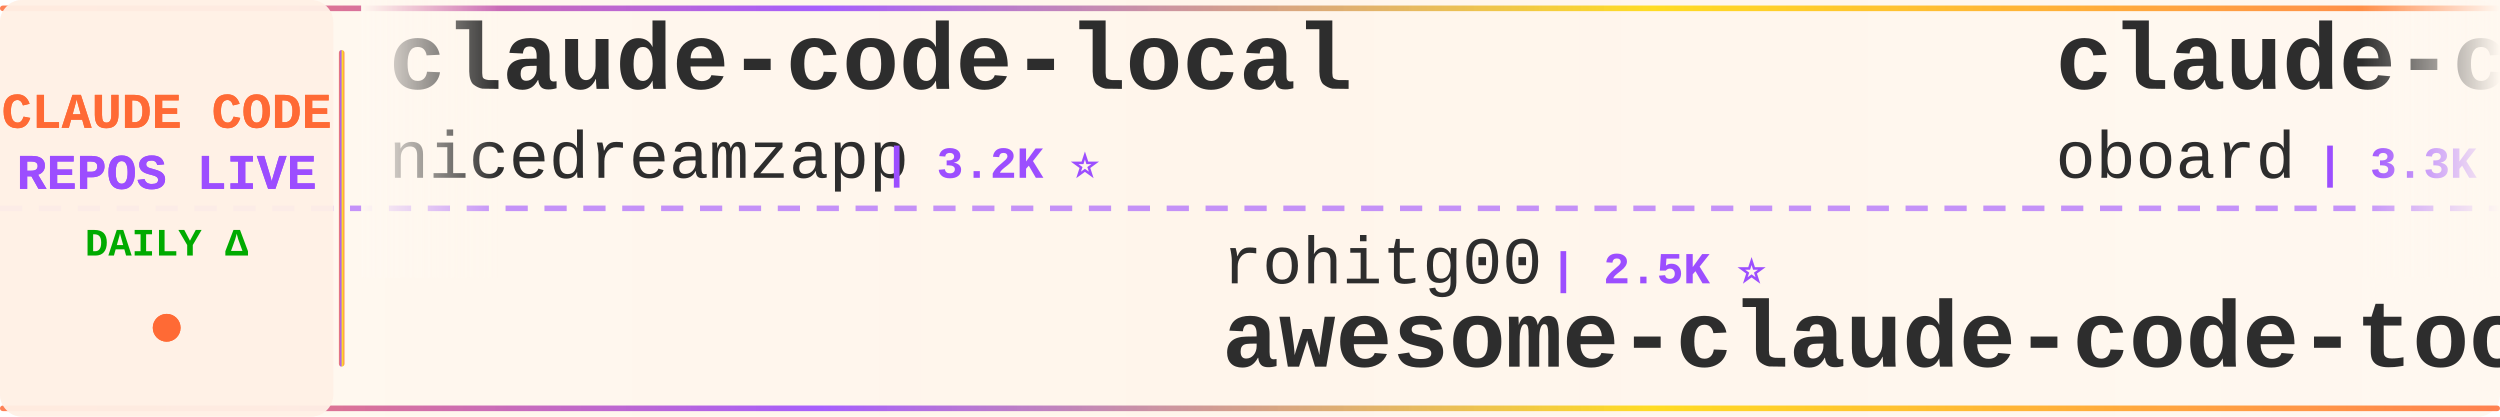
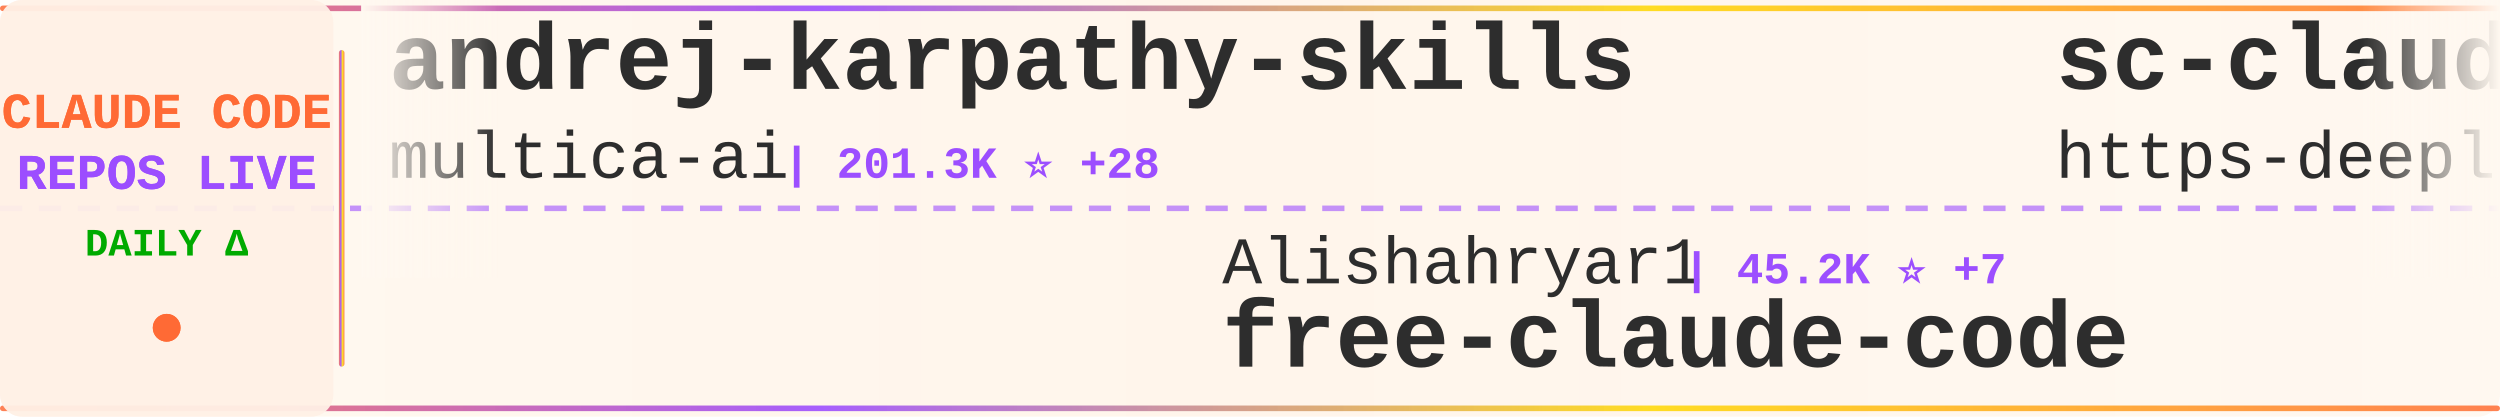
<svg xmlns="http://www.w3.org/2000/svg" width="900" height="150">
  <defs>
    <linearGradient id="tickerBg" x1="0%" y1="0%" x2="100%" y2="0%">
      <stop offset="0%" style="stop-color:#fff8f0;stop-opacity:0.98" />
      <stop offset="50%" style="stop-color:#fff5eb;stop-opacity:1" />
      <stop offset="100%" style="stop-color:#fff8f0;stop-opacity:0.98" />
    </linearGradient>
    <linearGradient id="borderGrad" x1="0%" y1="0%" x2="100%" y2="0%">
      <stop offset="0%" style="stop-color:#FF6B35;stop-opacity:0.85">
        <animate attributeName="stop-opacity" values="0.85;1;0.85" dur="2s" repeatCount="indefinite" />
      </stop>
      <stop offset="33%" style="stop-color:#9C4EFF;stop-opacity:0.9">
        <animate attributeName="stop-opacity" values="0.9;1;0.9" dur="2.2s" repeatCount="indefinite" />
      </stop>
      <stop offset="66%" style="stop-color:#FFD700;stop-opacity:0.85">
        <animate attributeName="stop-opacity" values="0.85;1;0.85" dur="1.8s" repeatCount="indefinite" />
      </stop>
      <stop offset="100%" style="stop-color:#FF6B35;stop-opacity:0.85">
        <animate attributeName="stop-opacity" values="0.85;1;0.85" dur="2s" repeatCount="indefinite" />
      </stop>
    </linearGradient>
    <filter id="textGlow">
      <feGaussianBlur stdDeviation="0.15" result="coloredBlur" />
      <feMerge>
        <feMergeNode in="coloredBlur" />
        <feMergeNode in="SourceGraphic" />
      </feMerge>
    </filter>
    <filter id="metricGlow">
      <feGaussianBlur stdDeviation="0.2" result="coloredBlur" />
      <feMerge>
        <feMergeNode in="coloredBlur" />
        <feMergeNode in="SourceGraphic" />
      </feMerge>
    </filter>
    <linearGradient id="leftFade" x1="0%" y1="0%" x2="100%" y2="0%">
      <stop offset="0%" style="stop-color:#fff8f0;stop-opacity:1" />
      <stop offset="100%" style="stop-color:#fff8f0;stop-opacity:0" />
    </linearGradient>
    <linearGradient id="rightFade" x1="0%" y1="0%" x2="100%" y2="0%">
      <stop offset="0%" style="stop-color:#fff8f0;stop-opacity:0" />
      <stop offset="100%" style="stop-color:#fff8f0;stop-opacity:1" />
    </linearGradient>
  </defs>
  <rect width="900" height="150" fill="url(#tickerBg)" rx="8" />
  <rect x="0" y="2" width="900" height="2" fill="url(#borderGrad)" rx="1" />
  <rect x="0" y="146" width="900" height="2" fill="url(#borderGrad)" rx="1" />
  <line x1="0" y1="75" x2="900" y2="75" stroke="#9C4EFF" stroke-width="2" stroke-dasharray="8 6" opacity="0.6" />
  <rect x="0" y="0" width="120" height="150" fill="#fff0e6" opacity="0.95" rx="8" />
  <text x="60" y="46" font-family="'Courier New', monospace" font-size="18" font-weight="bold" fill="#FF6B35" text-anchor="middle" filter="url(#textGlow)">
    CLAUDE CODE
  </text>
  <text x="60" y="68" font-family="'Courier New', monospace" font-size="18" font-weight="bold" fill="#9C4EFF" text-anchor="middle" filter="url(#textGlow)">
    REPOS LIVE
  </text>
  <text x="60" y="92" font-family="'Courier New', monospace" font-size="14" font-weight="bold" fill="#00aa00" text-anchor="middle">
    DAILY Δ
  </text>
  <circle cx="60" cy="118" r="5" fill="#FF6B35" filter="url(#metricGlow)">
    <animate attributeName="r" values="4;6;4" dur="1.5s" repeatCount="indefinite" />
    <animate attributeName="opacity" values="0.6;1;0.6" dur="1.5s" repeatCount="indefinite" />
  </circle>
  <rect x="122" y="18" width="2" height="114" fill="url(#borderGrad)" rx="1" />
  <clipPath id="tickerClip">
    <rect x="130" y="0" width="770" height="150" />
  </clipPath>
  <g clip-path="url(#tickerClip)">
    <g id="tickerItems">
      <animateTransform attributeName="transform" attributeType="XML" type="translate" from="0 0" to="-3000 0" dur="54s" repeatCount="indefinite" />
      <g transform="translate(0, 0)">
-         <text x="140" y="32" font-family="'Courier New', monospace" font-size="34" font-weight="bold" fill="#2d2d2d">claude-code-local</text>
-         <text x="140" y="64" font-family="'Courier New', monospace" font-size="24" font-weight="normal" fill="#2d2d2d" opacity="1.0">nicedreamzapp</text>
-         <text x="318" y="64" font-family="'Courier New', monospace" font-size="16" font-weight="bold" fill="#9C4EFF"> | 3.2K ⭐</text>
+         <text x="140" y="32" font-family="'Courier New', monospace" font-size="34" font-weight="bold" fill="#2d2d2d">andrej-karpathy-skills</text>
+         <text x="140" y="64" font-family="'Courier New', monospace" font-size="24" font-weight="normal" fill="#2d2d2d" opacity="1.0">multica-ai</text>
+         <text x="282" y="64" font-family="'Courier New', monospace" font-size="16" font-weight="bold" fill="#9C4EFF"> | 201.3K ⭐ +28</text>
      </g>
      <g transform="translate(300, 0)">
-         <text x="140" y="102" font-family="'Courier New', monospace" font-size="24" font-weight="normal" fill="#2d2d2d" opacity="1.0">rohitg00</text>
-         <text x="258" y="102" font-family="'Courier New', monospace" font-size="16" font-weight="bold" fill="#9C4EFF"> | 2.5K ⭐</text>
-         <text x="140" y="132" font-family="'Courier New', monospace" font-size="34" font-weight="bold" fill="#2d2d2d">awesome-claude-code-tool...</text>
+         <text x="140" y="102" font-family="'Courier New', monospace" font-size="24" font-weight="normal" fill="#2d2d2d" opacity="1.0">Alishahryar1</text>
+         <text x="306" y="102" font-family="'Courier New', monospace" font-size="16" font-weight="bold" fill="#9C4EFF"> | 45.2K ⭐ +7</text>
+         <text x="140" y="132" font-family="'Courier New', monospace" font-size="34" font-weight="bold" fill="#2d2d2d">free-claude-code</text>
      </g>
      <g transform="translate(600, 0)">
-         <text x="140" y="32" font-family="'Courier New', monospace" font-size="34" font-weight="bold" fill="#2d2d2d">claude-code-rev</text>
-         <text x="140" y="64" font-family="'Courier New', monospace" font-size="24" font-weight="normal" fill="#2d2d2d" opacity="1.0">oboard</text>
-         <text x="234" y="64" font-family="'Courier New', monospace" font-size="16" font-weight="bold" fill="#9C4EFF"> | 3.3K ⭐</text>
+         <text x="140" y="32" font-family="'Courier New', monospace" font-size="34" font-weight="bold" fill="#2d2d2d">sc-claude-code-files</text>
+         <text x="140" y="64" font-family="'Courier New', monospace" font-size="24" font-weight="normal" fill="#2d2d2d" opacity="1.0">https-deeplearning-ai</text>
+         <text x="414" y="64" font-family="'Courier New', monospace" font-size="16" font-weight="bold" fill="#9C4EFF"> | 540 ⭐</text>
      </g>
      <g transform="translate(900, 0)">
-         <text x="140" y="102" font-family="'Courier New', monospace" font-size="24" font-weight="normal" fill="#2d2d2d" opacity="1.0">krusemediallc</text>
-         <text x="318" y="102" font-family="'Courier New', monospace" font-size="16" font-weight="bold" fill="#9C4EFF"> | 1.1K ⭐ +1</text>
-         <text x="140" y="132" font-family="'Courier New', monospace" font-size="34" font-weight="bold" fill="#2d2d2d">arcads-claude-code</text>
-       </g>
-       <g transform="translate(1200, 0)">
-         <text x="140" y="32" font-family="'Courier New', monospace" font-size="34" font-weight="bold" fill="#2d2d2d">claude-code-book</text>
-         <text x="140" y="64" font-family="'Courier New', monospace" font-size="24" font-weight="normal" fill="#2d2d2d" opacity="1.0">lintsinghua</text>
-         <text x="294" y="64" font-family="'Courier New', monospace" font-size="16" font-weight="bold" fill="#9C4EFF"> | 4.1K ⭐ +2</text>
-       </g>
-       <g transform="translate(1500, 0)">
        <text x="140" y="102" font-family="'Courier New', monospace" font-size="24" font-weight="normal" fill="#2d2d2d" opacity="1.0">jeremylongshore</text>
        <text x="342" y="102" font-family="'Courier New', monospace" font-size="16" font-weight="bold" fill="#9C4EFF"> | 2.6K ⭐</text>
        <text x="140" y="132" font-family="'Courier New', monospace" font-size="34" font-weight="bold" fill="#2d2d2d">claude-code-plugins-plus...</text>
      </g>
-       <g transform="translate(1800, 0)">
-         <text x="140" y="32" font-family="'Courier New', monospace" font-size="34" font-weight="bold" fill="#2d2d2d">Claude-Code-Game-Studios</text>
-         <text x="140" y="64" font-family="'Courier New', monospace" font-size="24" font-weight="normal" fill="#2d2d2d" opacity="1.0">Donchitos</text>
-         <text x="270" y="64" font-family="'Courier New', monospace" font-size="16" font-weight="bold" fill="#9C4EFF"> | 23.8K ⭐ +2</text>
+       <g transform="translate(1200, 0)">
+         <text x="140" y="32" font-family="'Courier New', monospace" font-size="34" font-weight="bold" fill="#2d2d2d">collection-claude-code-s...</text>
+         <text x="140" y="64" font-family="'Courier New', monospace" font-size="24" font-weight="normal" fill="#2d2d2d" opacity="1.0">chauncygu</text>
+         <text x="270" y="64" font-family="'Courier New', monospace" font-size="16" font-weight="bold" fill="#9C4EFF"> | 2.8K ⭐</text>
      </g>
-       <g transform="translate(2100, 0)">
-         <text x="140" y="102" font-family="'Courier New', monospace" font-size="24" font-weight="normal" fill="#2d2d2d" opacity="1.0">fuergaosi233</text>
-         <text x="306" y="102" font-family="'Courier New', monospace" font-size="16" font-weight="bold" fill="#9C4EFF"> | 2.8K ⭐</text>
-         <text x="140" y="132" font-family="'Courier New', monospace" font-size="34" font-weight="bold" fill="#2d2d2d">claude-code-proxy</text>
-       </g>
-       <g transform="translate(2400, 0)">
-         <text x="140" y="32" font-family="'Courier New', monospace" font-size="34" font-weight="bold" fill="#2d2d2d">Dive-into-Claude-Code</text>
-         <text x="140" y="64" font-family="'Courier New', monospace" font-size="24" font-weight="normal" fill="#2d2d2d" opacity="1.0">VILA-Lab</text>
-         <text x="258" y="64" font-family="'Courier New', monospace" font-size="16" font-weight="bold" fill="#9C4EFF"> | 2.0K ⭐</text>
-       </g>
-       <g transform="translate(2700, 0)">
+       <g transform="translate(1500, 0)">
        <text x="140" y="102" font-family="'Courier New', monospace" font-size="24" font-weight="normal" fill="#2d2d2d" opacity="1.0">ponponon</text>
        <text x="258" y="102" font-family="'Courier New', monospace" font-size="16" font-weight="bold" fill="#9C4EFF"> | 2.3K ⭐</text>
        <text x="140" y="132" font-family="'Courier New', monospace" font-size="34" font-weight="bold" fill="#2d2d2d">claude_code_src</text>
      </g>
+       <g transform="translate(1800, 0)">
+         <text x="140" y="32" font-family="'Courier New', monospace" font-size="34" font-weight="bold" fill="#2d2d2d">awesome-claude-code-suba...</text>
+         <text x="140" y="64" font-family="'Courier New', monospace" font-size="24" font-weight="normal" fill="#2d2d2d" opacity="1.0">VoltAgent</text>
+         <text x="270" y="64" font-family="'Courier New', monospace" font-size="16" font-weight="bold" fill="#9C4EFF"> | 24.2K ⭐ +1</text>
+       </g>
+       <g transform="translate(2100, 0)">
+         <text x="140" y="102" font-family="'Courier New', monospace" font-size="24" font-weight="normal" fill="#2d2d2d" opacity="1.0">repowise-dev</text>
+         <text x="306" y="102" font-family="'Courier New', monospace" font-size="16" font-weight="bold" fill="#9C4EFF"> | 1.2K ⭐ +1</text>
+         <text x="140" y="132" font-family="'Courier New', monospace" font-size="34" font-weight="bold" fill="#2d2d2d">claude-code-prompts</text>
+       </g>
+       <g transform="translate(2400, 0)">
+         <text x="140" y="32" font-family="'Courier New', monospace" font-size="34" font-weight="bold" fill="#2d2d2d">ECC</text>
+         <text x="140" y="64" font-family="'Courier New', monospace" font-size="24" font-weight="normal" fill="#2d2d2d" opacity="1.0">affaan-m</text>
+         <text x="258" y="64" font-family="'Courier New', monospace" font-size="16" font-weight="bold" fill="#9C4EFF"> | 239.3K ⭐ +31</text>
+       </g>
+       <g transform="translate(2700, 0)">
+         <text x="140" y="102" font-family="'Courier New', monospace" font-size="24" font-weight="normal" fill="#2d2d2d" opacity="1.0">VILA-Lab</text>
+         <text x="258" y="102" font-family="'Courier New', monospace" font-size="16" font-weight="bold" fill="#9C4EFF"> | 2.0K ⭐</text>
+         <text x="140" y="132" font-family="'Courier New', monospace" font-size="34" font-weight="bold" fill="#2d2d2d">Dive-into-Claude-Code</text>
+       </g>
      <g transform="translate(3000, 0)">
-         <text x="140" y="32" font-family="'Courier New', monospace" font-size="34" font-weight="bold" fill="#2d2d2d">claude-code-local</text>
-         <text x="140" y="64" font-family="'Courier New', monospace" font-size="24" font-weight="normal" fill="#2d2d2d" opacity="1.0">nicedreamzapp</text>
-         <text x="318" y="64" font-family="'Courier New', monospace" font-size="16" font-weight="bold" fill="#9C4EFF"> | 3.2K ⭐</text>
+         <text x="140" y="32" font-family="'Courier New', monospace" font-size="34" font-weight="bold" fill="#2d2d2d">andrej-karpathy-skills</text>
+         <text x="140" y="64" font-family="'Courier New', monospace" font-size="24" font-weight="normal" fill="#2d2d2d" opacity="1.0">multica-ai</text>
+         <text x="282" y="64" font-family="'Courier New', monospace" font-size="16" font-weight="bold" fill="#9C4EFF"> | 201.3K ⭐ +28</text>
      </g>
      <g transform="translate(3300, 0)">
-         <text x="140" y="102" font-family="'Courier New', monospace" font-size="24" font-weight="normal" fill="#2d2d2d" opacity="1.0">rohitg00</text>
-         <text x="258" y="102" font-family="'Courier New', monospace" font-size="16" font-weight="bold" fill="#9C4EFF"> | 2.5K ⭐</text>
-         <text x="140" y="132" font-family="'Courier New', monospace" font-size="34" font-weight="bold" fill="#2d2d2d">awesome-claude-code-tool...</text>
+         <text x="140" y="102" font-family="'Courier New', monospace" font-size="24" font-weight="normal" fill="#2d2d2d" opacity="1.0">Alishahryar1</text>
+         <text x="306" y="102" font-family="'Courier New', monospace" font-size="16" font-weight="bold" fill="#9C4EFF"> | 45.2K ⭐ +7</text>
+         <text x="140" y="132" font-family="'Courier New', monospace" font-size="34" font-weight="bold" fill="#2d2d2d">free-claude-code</text>
      </g>
      <g transform="translate(3600, 0)">
-         <text x="140" y="32" font-family="'Courier New', monospace" font-size="34" font-weight="bold" fill="#2d2d2d">claude-code-rev</text>
-         <text x="140" y="64" font-family="'Courier New', monospace" font-size="24" font-weight="normal" fill="#2d2d2d" opacity="1.0">oboard</text>
-         <text x="234" y="64" font-family="'Courier New', monospace" font-size="16" font-weight="bold" fill="#9C4EFF"> | 3.3K ⭐</text>
+         <text x="140" y="32" font-family="'Courier New', monospace" font-size="34" font-weight="bold" fill="#2d2d2d">sc-claude-code-files</text>
+         <text x="140" y="64" font-family="'Courier New', monospace" font-size="24" font-weight="normal" fill="#2d2d2d" opacity="1.0">https-deeplearning-ai</text>
+         <text x="414" y="64" font-family="'Courier New', monospace" font-size="16" font-weight="bold" fill="#9C4EFF"> | 540 ⭐</text>
      </g>
      <g transform="translate(3900, 0)">
-         <text x="140" y="102" font-family="'Courier New', monospace" font-size="24" font-weight="normal" fill="#2d2d2d" opacity="1.0">krusemediallc</text>
-         <text x="318" y="102" font-family="'Courier New', monospace" font-size="16" font-weight="bold" fill="#9C4EFF"> | 1.1K ⭐ +1</text>
-         <text x="140" y="132" font-family="'Courier New', monospace" font-size="34" font-weight="bold" fill="#2d2d2d">arcads-claude-code</text>
+         <text x="140" y="102" font-family="'Courier New', monospace" font-size="24" font-weight="normal" fill="#2d2d2d" opacity="1.0">jeremylongshore</text>
+         <text x="342" y="102" font-family="'Courier New', monospace" font-size="16" font-weight="bold" fill="#9C4EFF"> | 2.6K ⭐</text>
+         <text x="140" y="132" font-family="'Courier New', monospace" font-size="34" font-weight="bold" fill="#2d2d2d">claude-code-plugins-plus...</text>
      </g>
    </g>
  </g>
  <rect x="130" y="0" width="50" height="100" fill="url(#leftFade)" />
  <rect x="850" y="0" width="50" height="100" fill="url(#rightFade)" />
</svg>
